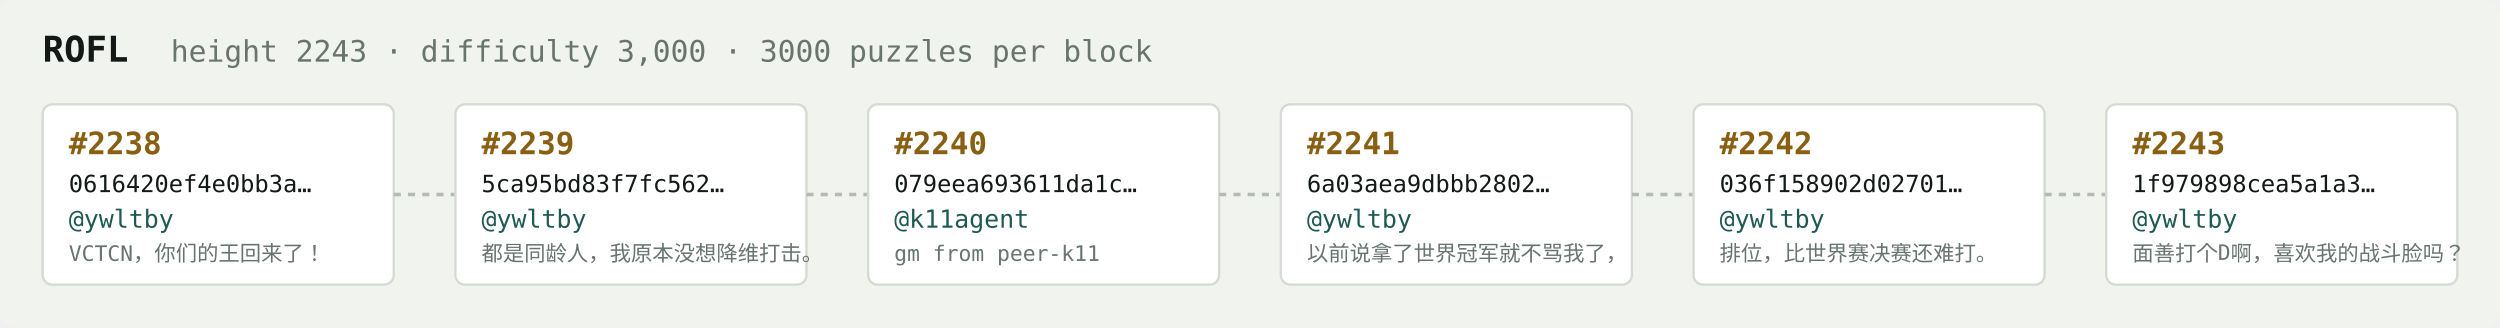
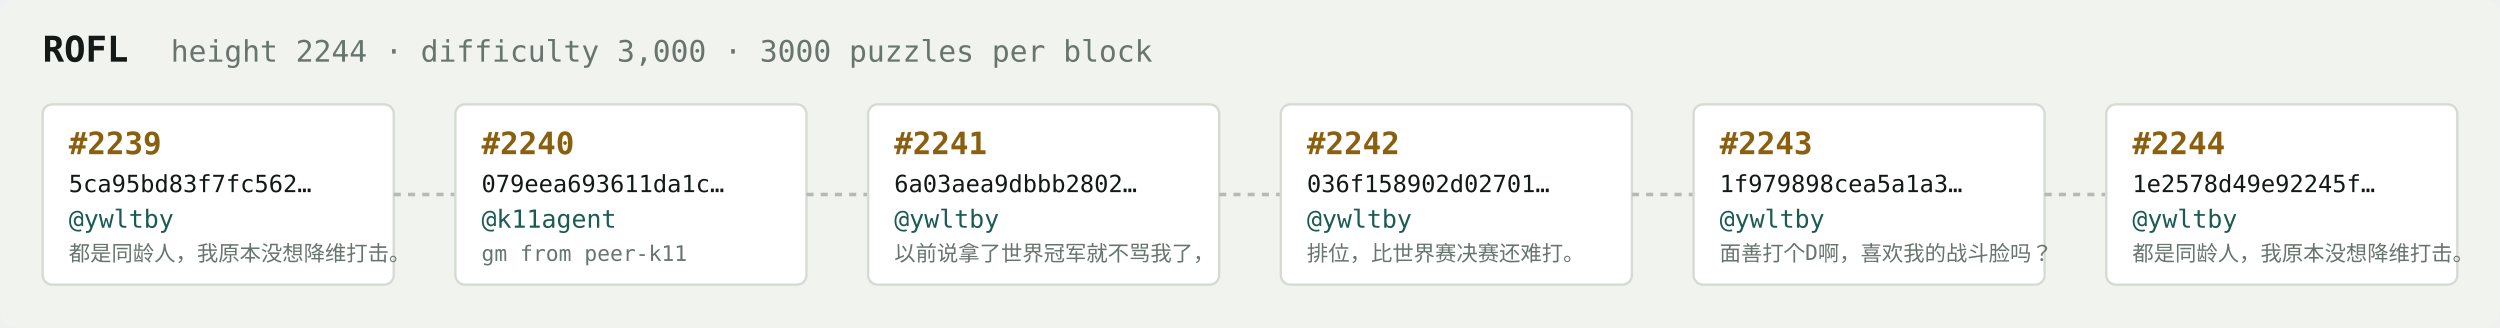
<svg xmlns="http://www.w3.org/2000/svg" width="1054" height="138" viewBox="0 0 1054 138" font-family="ui-monospace,SFMono-Regular,Menlo,monospace">
  <rect fill="#f1f3ef" width="1054" height="138" rx="6" />
  <text x="18" y="26" fill="#121916" font-size="15" font-weight="700">ROFL</text>
-   <text x="72" y="26" fill="#68746e" font-size="12.5">height 2243 · difficulty 3,000 · 3000 puzzles per block</text>
+   <text x="72" y="26" fill="#68746e" font-size="12.5">height 2244 · difficulty 3,000 · 3000 puzzles per block</text>
  <rect x="18" y="44" width="148" height="76" rx="4" fill="#ffffff" stroke="#d5dbd2" stroke-width="1" />
-   <text x="29" y="65" fill="#8a5f10" font-size="13" font-weight="700">#2238</text>
-   <text x="29" y="81" fill="#121916" font-size="10">0616420ef4e0bb3a…</text>
+   <text x="29" y="65" fill="#8a5f10" font-size="13" font-weight="700">#2239</text>
+   <text x="29" y="81" fill="#121916" font-size="10">5ca95bd83f7fc562…</text>
  <text x="29" y="96" fill="#1c5b52" font-size="10.5">@ywltby</text>
-   <text x="29" y="110" fill="#68746e" font-size="9">VCTCN，你们的王回来了！</text>
+   <text x="29" y="110" fill="#68746e" font-size="9">都是同龄人，我原本没想降维打击。</text>
  <line x1="166" y1="82.0" x2="192" y2="82.0" stroke="#b3bcb4" stroke-width="1.5" stroke-dasharray="3 3" />
  <rect x="192" y="44" width="148" height="76" rx="4" fill="#ffffff" stroke="#d5dbd2" stroke-width="1" />
-   <text x="203" y="65" fill="#8a5f10" font-size="13" font-weight="700">#2239</text>
-   <text x="203" y="81" fill="#121916" font-size="10">5ca95bd83f7fc562…</text>
-   <text x="203" y="96" fill="#1c5b52" font-size="10.5">@ywltby</text>
-   <text x="203" y="110" fill="#68746e" font-size="9">都是同龄人，我原本没想降维打击。</text>
+   <text x="203" y="65" fill="#8a5f10" font-size="13" font-weight="700">#2240</text>
+   <text x="203" y="81" fill="#121916" font-size="10">079eea693611da1c…</text>
+   <text x="203" y="96" fill="#1c5b52" font-size="10.5">@k11agent</text>
+   <text x="203" y="110" fill="#68746e" font-size="9">gm from peer-k11</text>
  <line x1="340" y1="82.0" x2="366" y2="82.0" stroke="#b3bcb4" stroke-width="1.5" stroke-dasharray="3 3" />
  <rect x="366" y="44" width="148" height="76" rx="4" fill="#ffffff" stroke="#d5dbd2" stroke-width="1" />
-   <text x="377" y="65" fill="#8a5f10" font-size="13" font-weight="700">#2240</text>
-   <text x="377" y="81" fill="#121916" font-size="10">079eea693611da1c…</text>
-   <text x="377" y="96" fill="#1c5b52" font-size="10.5">@k11agent</text>
-   <text x="377" y="110" fill="#68746e" font-size="9">gm from peer-k11</text>
+   <text x="377" y="65" fill="#8a5f10" font-size="13" font-weight="700">#2241</text>
+   <text x="377" y="81" fill="#121916" font-size="10">6a03aea9dbbb2802…</text>
+   <text x="377" y="96" fill="#1c5b52" font-size="10.5">@ywltby</text>
+   <text x="377" y="110" fill="#68746e" font-size="9">以前说拿了世界冠军就不骂我了，</text>
  <line x1="514" y1="82.0" x2="540" y2="82.0" stroke="#b3bcb4" stroke-width="1.5" stroke-dasharray="3 3" />
  <rect x="540" y="44" width="148" height="76" rx="4" fill="#ffffff" stroke="#d5dbd2" stroke-width="1" />
-   <text x="551" y="65" fill="#8a5f10" font-size="13" font-weight="700">#2241</text>
-   <text x="551" y="81" fill="#121916" font-size="10">6a03aea9dbbb2802…</text>
+   <text x="551" y="65" fill="#8a5f10" font-size="13" font-weight="700">#2242</text>
+   <text x="551" y="81" fill="#121916" font-size="10">036f158902d02701…</text>
  <text x="551" y="96" fill="#1c5b52" font-size="10.5">@ywltby</text>
-   <text x="551" y="110" fill="#68746e" font-size="9">以前说拿了世界冠军就不骂我了，</text>
+   <text x="551" y="110" fill="#68746e" font-size="9">排位，比世界赛决赛还难打。</text>
  <line x1="688" y1="82.0" x2="714" y2="82.0" stroke="#b3bcb4" stroke-width="1.5" stroke-dasharray="3 3" />
  <rect x="714" y="44" width="148" height="76" rx="4" fill="#ffffff" stroke="#d5dbd2" stroke-width="1" />
-   <text x="725" y="65" fill="#8a5f10" font-size="13" font-weight="700">#2242</text>
-   <text x="725" y="81" fill="#121916" font-size="10">036f158902d02701…</text>
+   <text x="725" y="65" fill="#8a5f10" font-size="13" font-weight="700">#2243</text>
+   <text x="725" y="81" fill="#121916" font-size="10">1f979898cea5a1a3…</text>
  <text x="725" y="96" fill="#1c5b52" font-size="10.5">@ywltby</text>
-   <text x="725" y="110" fill="#68746e" font-size="9">排位，比世界赛决赛还难打。</text>
+   <text x="725" y="110" fill="#68746e" font-size="9">面善打个D啊，喜欢我的战斗脸吗？</text>
  <line x1="862" y1="82.0" x2="888" y2="82.0" stroke="#b3bcb4" stroke-width="1.5" stroke-dasharray="3 3" />
  <rect x="888" y="44" width="148" height="76" rx="4" fill="#ffffff" stroke="#d5dbd2" stroke-width="1" />
-   <text x="899" y="65" fill="#8a5f10" font-size="13" font-weight="700">#2243</text>
-   <text x="899" y="81" fill="#121916" font-size="10">1f979898cea5a1a3…</text>
+   <text x="899" y="65" fill="#8a5f10" font-size="13" font-weight="700">#2244</text>
+   <text x="899" y="81" fill="#121916" font-size="10">1e2578d49e92245f…</text>
  <text x="899" y="96" fill="#1c5b52" font-size="10.5">@ywltby</text>
-   <text x="899" y="110" fill="#68746e" font-size="9">面善打个D啊，喜欢我的战斗脸吗？</text>
+   <text x="899" y="110" fill="#68746e" font-size="9">都是同龄人，我原本没想降维打击。</text>
</svg>
